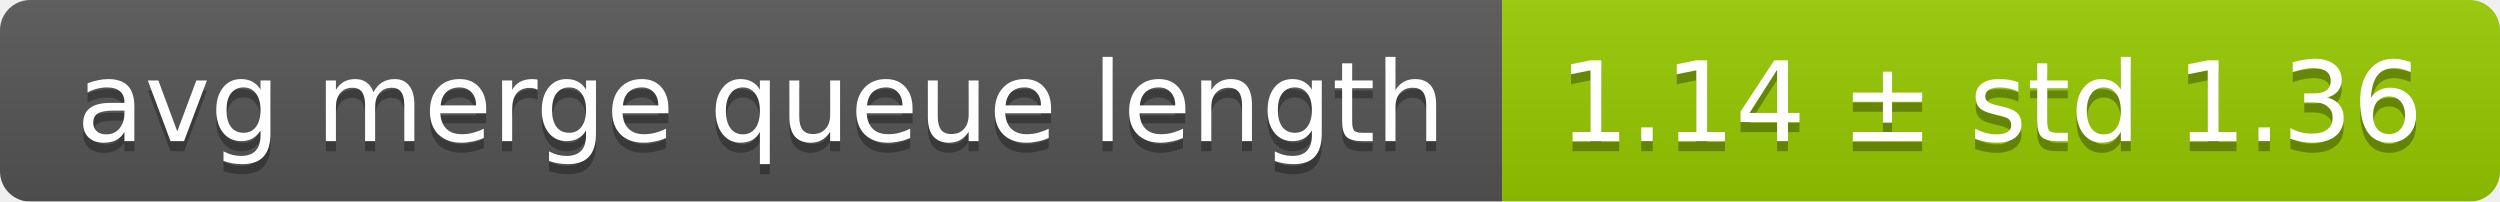
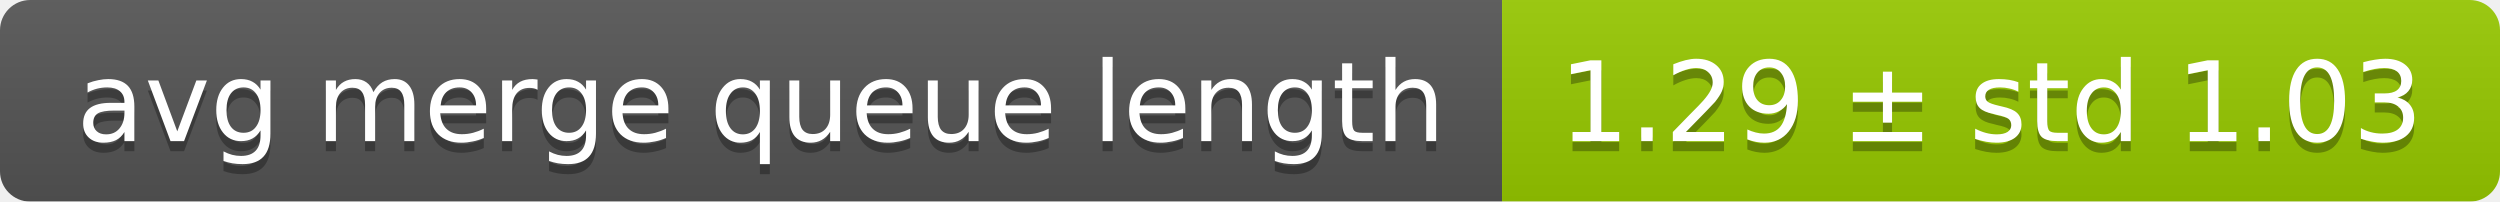
<svg xmlns="http://www.w3.org/2000/svg" width="248" height="20">
  <linearGradient id="smooth" x2="0" y2="100%">
    <stop offset="0" stop-color="#bbb" stop-opacity=".1" />
    <stop offset="1" stop-opacity=".1" />
  </linearGradient>
  <mask id="round">
    <rect width="248" height="20" rx="3" fill="#fff" />
  </mask>
  <g mask="url(#round)">
    <rect width="149" height="20" fill="#555" />
    <rect x="149" width="99" height="20" fill="#97ca00" />
    <rect width="248" height="20" fill="url(#smooth)" />
  </g>
  <g fill="#fff" text-anchor="middle" font-family="DejaVu Sans,Verdana,Geneva,sans-serif" font-size="11">
    <text x="75.5" y="15" fill="#010101" fill-opacity=".3">avg merge queue length</text>
    <text x="75.5" y="14">avg merge queue length</text>
-     <text x="197.5" y="15" fill="#010101" fill-opacity=".3">1.14 ± std 1.36</text>
-     <text x="197.5" y="14">1.14 ± std 1.36</text>
+     <text x="197.5" y="15" fill="#010101" fill-opacity=".3">1.29 ± std 1.03</text>
+     <text x="197.5" y="14">1.29 ± std 1.03</text>
  </g>
</svg>
